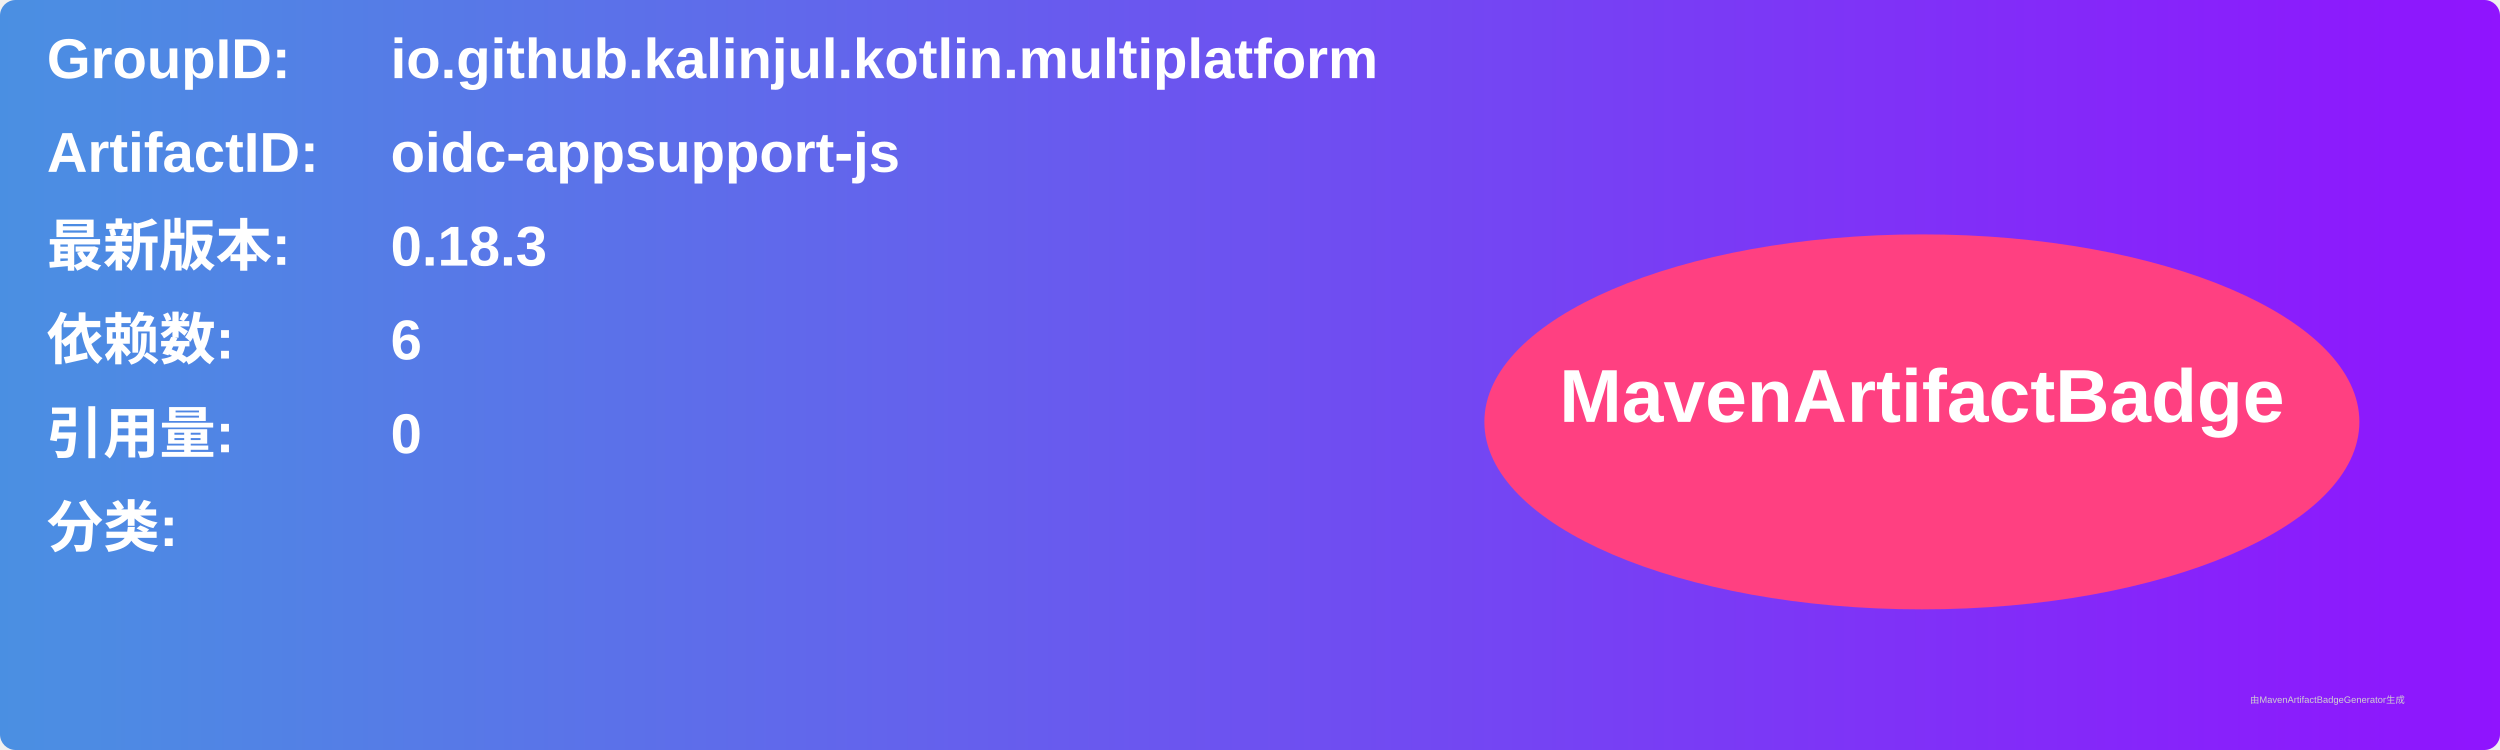
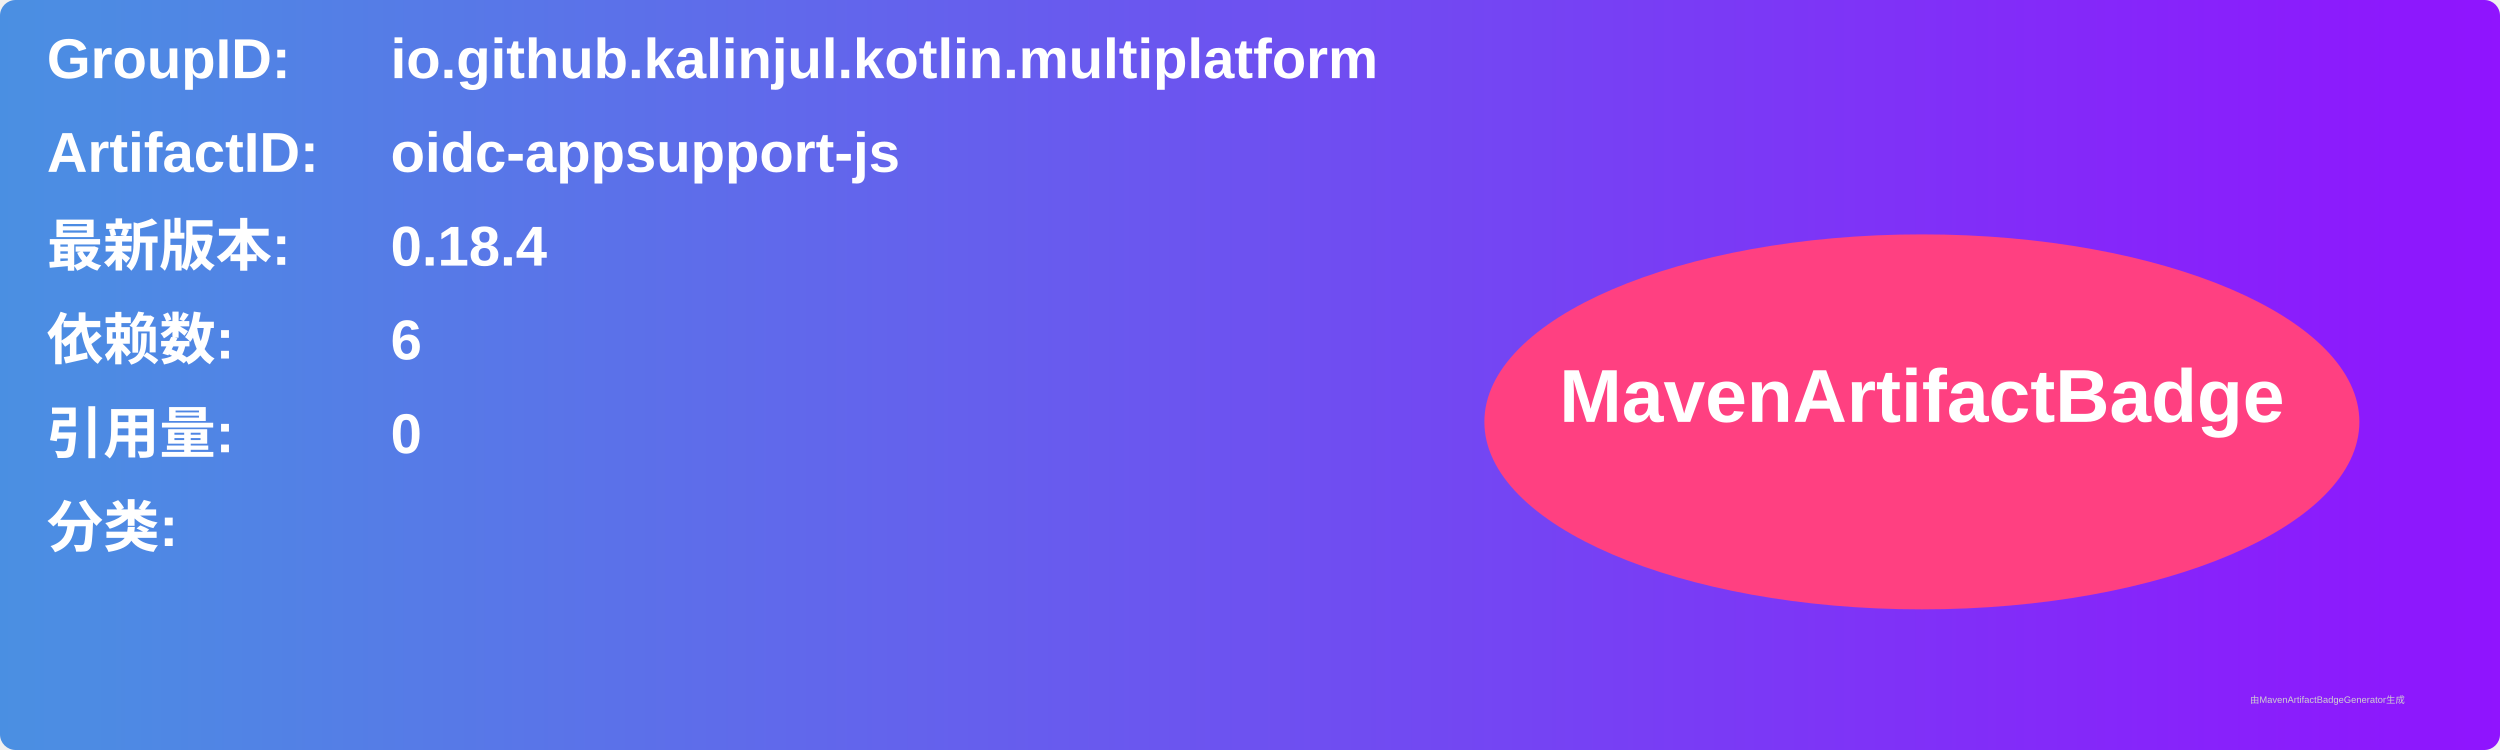
<svg xmlns="http://www.w3.org/2000/svg" width="800" height="240" viewBox="0 0 800 240">
  <linearGradient id="grad" x1="0%" y1="0%" x2="100%" y2="0%">
    <stop offset="0%" stop-color="#4a90e2" />
    <stop offset="100%" stop-color="#9013fe" />
  </linearGradient>
  <rect width="100%" height="100%" rx="5" ry="5" fill="url(#grad)" />
  <g transform="translate(15, 15)">
    <text x="0" y="10" font-family="Arial" font-size="18" fill="white" font-weight="bold" width="260">GroupID:</text>
    <text x="110" y="10" font-family="Arial" font-size="18" fill="white" font-weight="bold" width="460">io.github.kalinjul.kotlin.multiplatform</text>
    <text x="0" y="40" font-family="Arial" font-size="18" fill="white" font-weight="bold" width="260">ArtifactID:</text>
    <text x="110" y="40" font-family="Arial" font-size="18" fill="white" font-weight="bold" width="460">oidc-appsupport-js</text>
    <text x="0" y="70" font-family="Arial" font-size="18" fill="white" font-weight="bold">最新版本:</text>
    <text x="110" y="70" font-family="Arial" font-size="18" fill="white" font-weight="bold">
-       <tspan font-weight="bold">0.18.3</tspan>
+       <tspan font-weight="bold">0.18.4</tspan>
    </text>
    <text x="0" y="100" font-family="Arial" font-size="18" fill="white" font-weight="bold">依赖数: </text>
    <text x="110" y="100" font-family="Arial" font-size="18" fill="white">
      <tspan font-weight="bold">6</tspan>
    </text>
    <text x="0" y="130" font-family="Arial" font-size="18" fill="white" font-weight="bold">引用量: </text>
    <text x="110" y="130" font-family="Arial" font-size="18" fill="white">
      <tspan font-weight="bold">0</tspan>
    </text>
    <text x="0" y="160" font-family="Arial" font-size="18" fill="white" font-weight="bold">分类:</text>
    <text x="10" y="190" font-family="Arial" font-size="10" fill="white">
      <tspan font-weight="bold" />
    </text>
    <ellipse cx="600" cy="120" rx="140" ry="60" fill="#ff4081" />
    <text x="600" y="120" text-anchor="middle" font-family="Arial" font-size="24" fill="white" font-weight="bold">MavenArtifactBadge</text>
  </g>
  <text x="720" y="225" font-family="Arial" font-size="3" fill="#d0d0d0">由MavenArtifactBadgeGenerator生成</text>
</svg>
